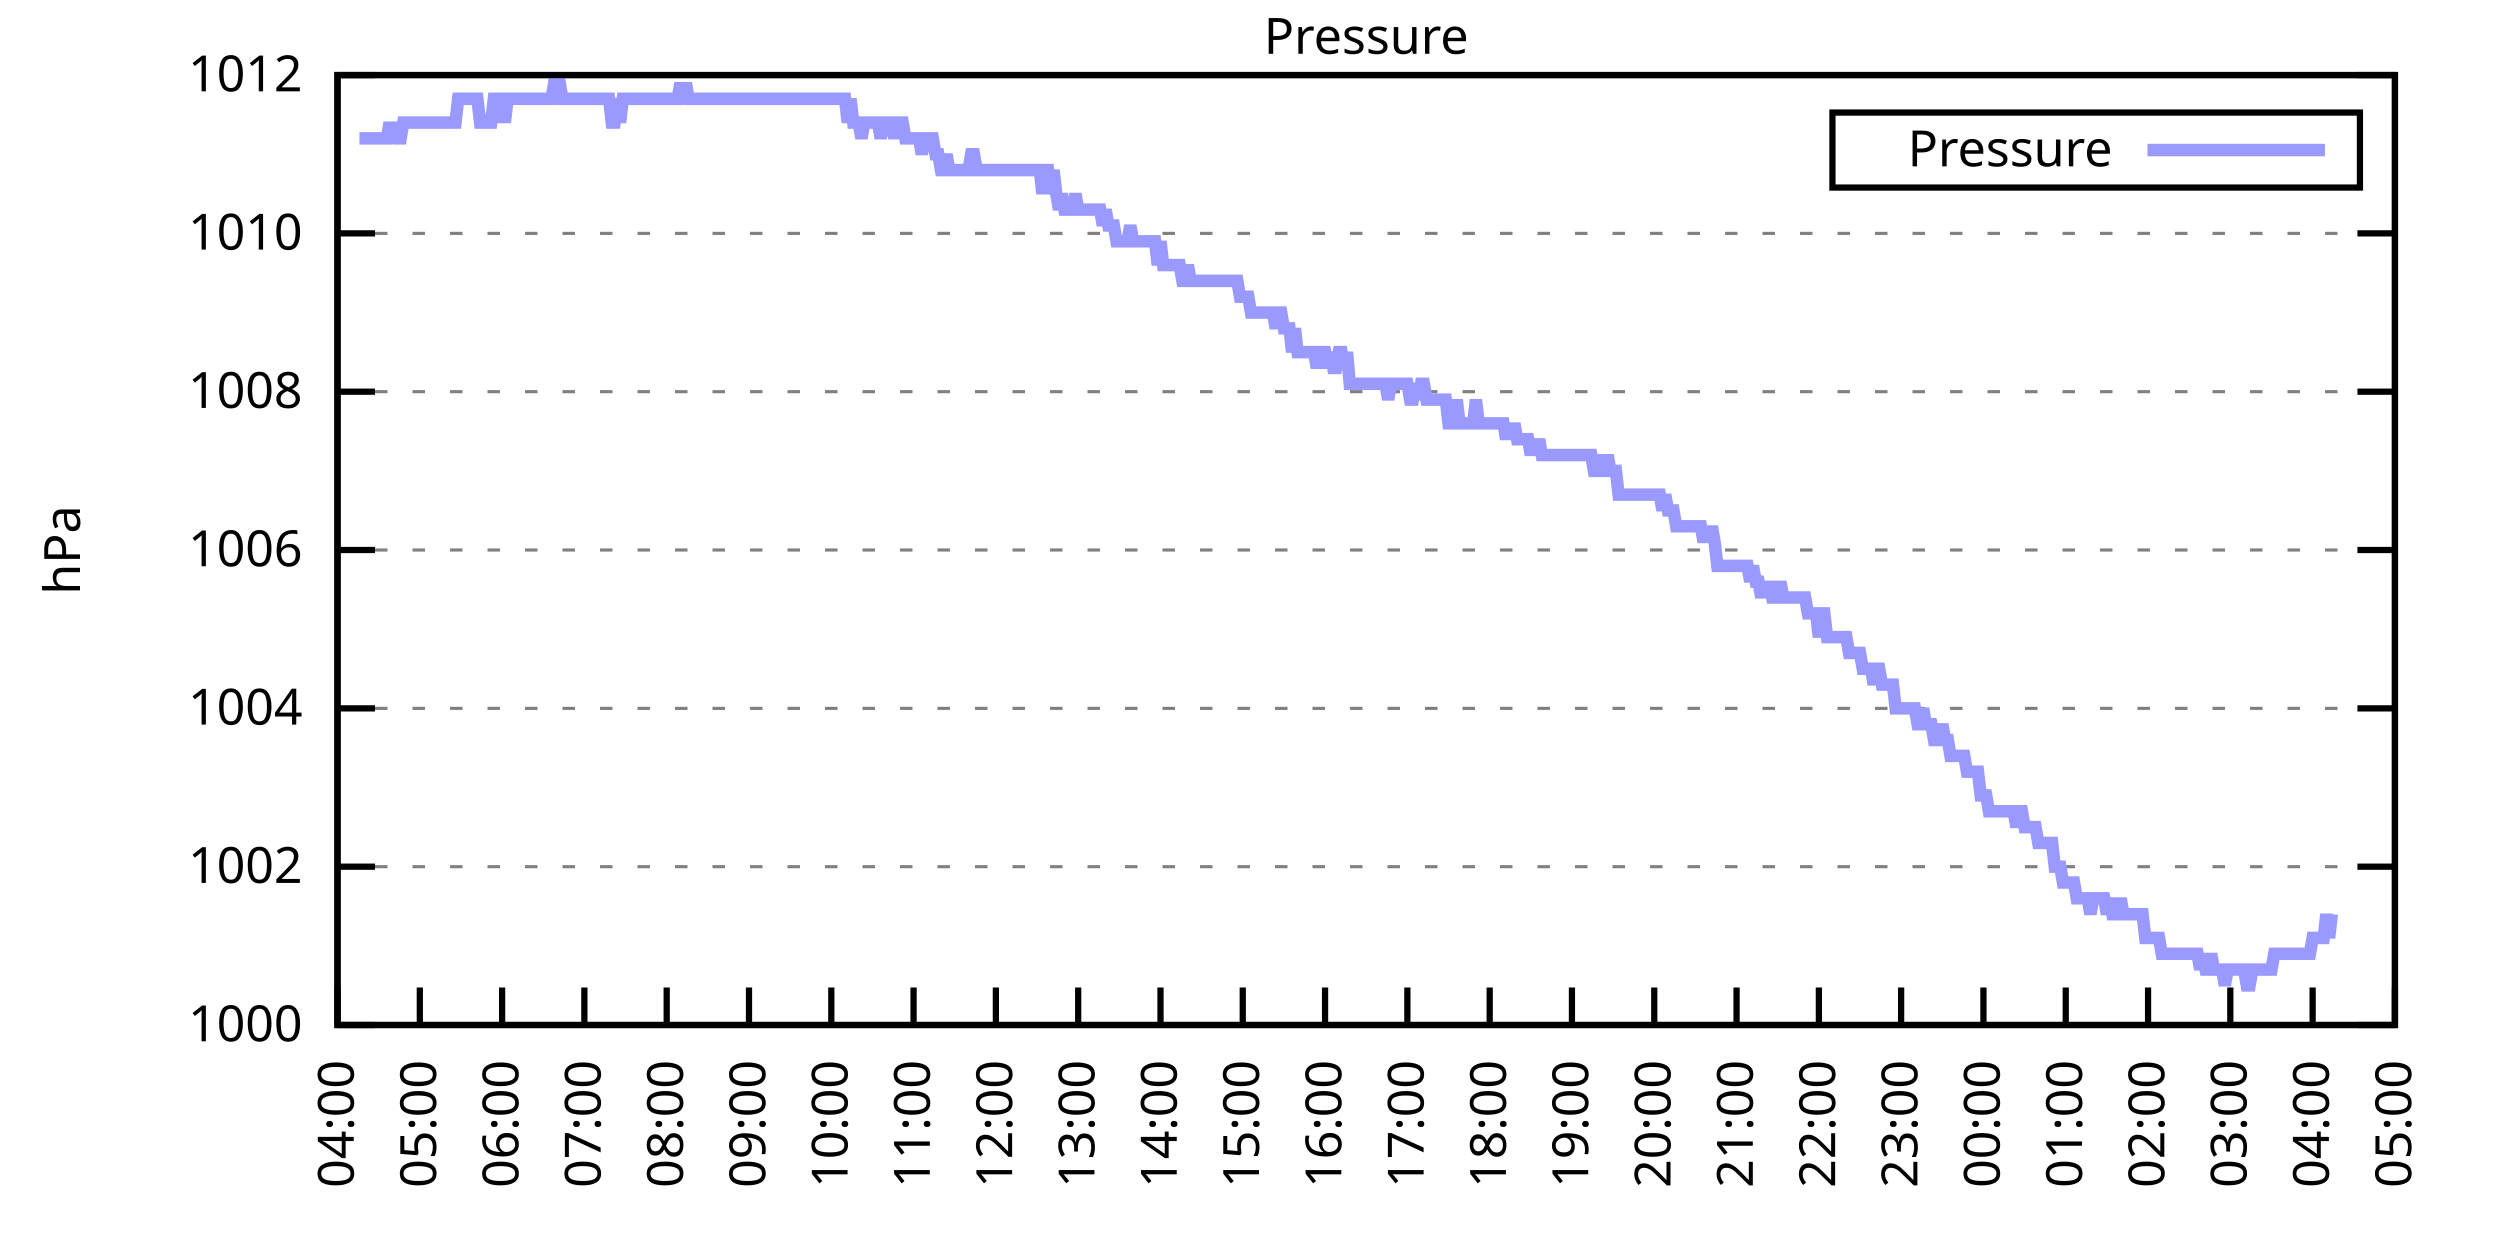
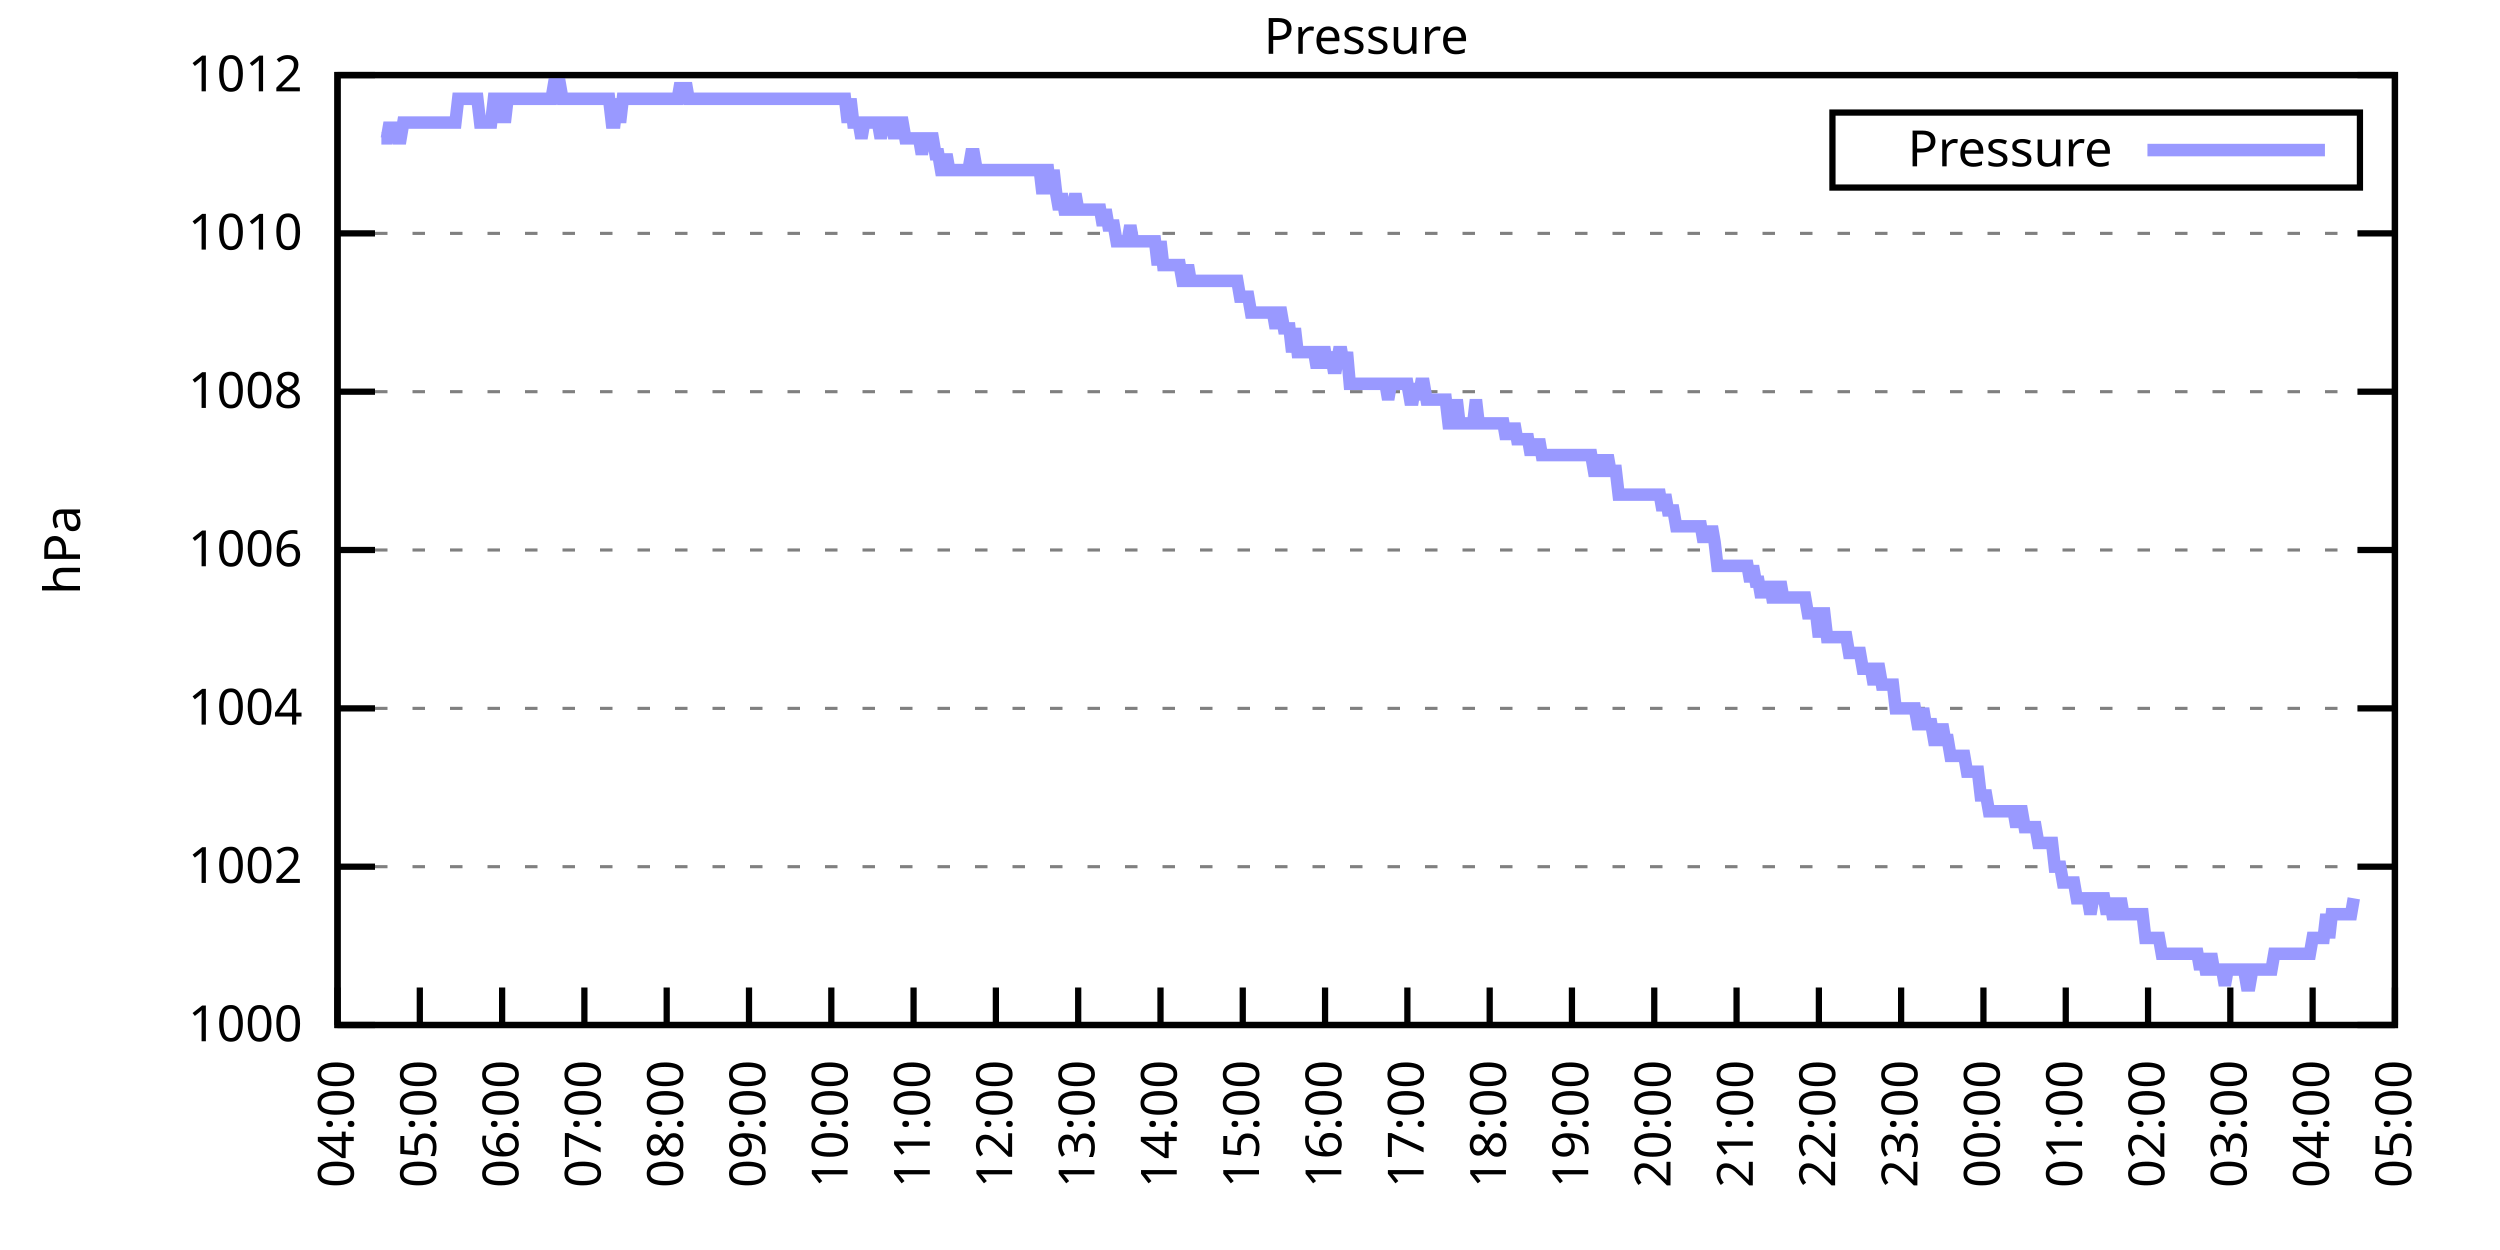
<svg xmlns="http://www.w3.org/2000/svg" xmlns:xlink="http://www.w3.org/1999/xlink" width="400" height="200" viewBox="0 0 400 200">
  <g id="gnuplot_canvas">
    <rect x="0" y="0" width="400" height="200" fill="none" />
    <defs>
      <circle id="gpDot" r="0.5" stroke-width="0.5" stroke="currentColor" />
      <path id="gpPt0" stroke-width="0.333" stroke="currentColor" d="M-1,0 h2 M0,-1 v2" />
      <path id="gpPt1" stroke-width="0.333" stroke="currentColor" d="M-1,-1 L1,1 M1,-1 L-1,1" />
      <path id="gpPt2" stroke-width="0.333" stroke="currentColor" d="M-1,0 L1,0 M0,-1 L0,1 M-1,-1 L1,1 M-1,1 L1,-1" />
      <rect id="gpPt3" stroke-width="0.333" stroke="currentColor" x="-1" y="-1" width="2" height="2" />
      <rect id="gpPt4" stroke-width="0.333" stroke="currentColor" fill="currentColor" x="-1" y="-1" width="2" height="2" />
      <circle id="gpPt5" stroke-width="0.333" stroke="currentColor" cx="0" cy="0" r="1" />
      <use xlink:href="#gpPt5" id="gpPt6" fill="currentColor" stroke="none" />
      <path id="gpPt7" stroke-width="0.333" stroke="currentColor" d="M0,-1.33 L-1.33,0.67 L1.33,0.67 z" />
      <use xlink:href="#gpPt7" id="gpPt8" fill="currentColor" stroke="none" />
      <use xlink:href="#gpPt7" id="gpPt9" stroke="currentColor" transform="rotate(180)" />
      <use xlink:href="#gpPt9" id="gpPt10" fill="currentColor" stroke="none" />
      <use xlink:href="#gpPt3" id="gpPt11" stroke="currentColor" transform="rotate(45)" />
      <use xlink:href="#gpPt11" id="gpPt12" fill="currentColor" stroke="none" />
      <path id="gpPt13" stroke-width="0.333" stroke="currentColor" d="M0,1.330 L1.265,0.411 L0.782,-1.067 L-0.782,-1.076 L-1.265,0.411 z" />
      <use xlink:href="#gpPt13" id="gpPt14" fill="currentColor" stroke="none" />
      <filter id="textbox" filterUnits="objectBoundingBox" x="0" y="0" height="1" width="1">
        <feFlood flood-color="white" flood-opacity="1" result="bgnd" />
        <feComposite in="SourceGraphic" in2="bgnd" operator="atop" />
      </filter>
      <filter id="greybox" filterUnits="objectBoundingBox" x="0" y="0" height="1" width="1">
        <feFlood flood-color="lightgrey" flood-opacity="1" result="grey" />
        <feComposite in="SourceGraphic" in2="grey" operator="atop" />
      </filter>
    </defs>
    <g fill="none" color="white" stroke="currentColor" stroke-width="1.00" stroke-linecap="butt" stroke-linejoin="miter">
</g>
    <g fill="none" color="black" stroke="currentColor" stroke-width="1.00" stroke-linecap="butt" stroke-linejoin="miter">
      <g stroke="none" shape-rendering="crispEdges">
        <polygon fill="rgb(255, 255, 255)" points="54.00,164.00 383.18,164.00 383.18,12.02 54.00,12.02 " />
      </g>
    </g>
    <g fill="none" color="black" stroke="currentColor" stroke-width="1.00" stroke-linecap="butt" stroke-linejoin="miter">
</g>
    <g fill="none" color="black" stroke="black" stroke-width="0.50" stroke-linecap="butt" stroke-linejoin="miter">
</g>
    <g fill="none" color="gray" stroke="currentColor" stroke-width="0.50" stroke-linecap="butt" stroke-linejoin="miter">
      <path stroke="gray" stroke-dasharray="2,4" class="gridline" d="M54.00,164.00 L383.19,164.00  " />
    </g>
    <g fill="none" color="gray" stroke="gray" stroke-width="1.00" stroke-linecap="butt" stroke-linejoin="miter">
</g>
    <g fill="none" color="black" stroke="currentColor" stroke-width="1.00" stroke-linecap="butt" stroke-linejoin="miter">
      <path stroke="black" d="M54.00,164.00 L60.00,164.00 M383.19,164.00 L377.19,164.00  " />
      <g transform="translate(48.40,166.60)" stroke="none" fill="black" font-family="Sans" font-size="8.00" text-anchor="end">
        <text>
          <tspan font-family="Sans"> 1000</tspan>
        </text>
      </g>
    </g>
    <g fill="none" color="black" stroke="currentColor" stroke-width="1.00" stroke-linecap="butt" stroke-linejoin="miter">
</g>
    <g fill="none" color="black" stroke="black" stroke-width="0.50" stroke-linecap="butt" stroke-linejoin="miter">
</g>
    <g fill="none" color="gray" stroke="currentColor" stroke-width="0.50" stroke-linecap="butt" stroke-linejoin="miter">
      <path stroke="gray" stroke-dasharray="2,4" class="gridline" d="M54.00,138.67 L383.19,138.67  " />
    </g>
    <g fill="none" color="gray" stroke="gray" stroke-width="1.00" stroke-linecap="butt" stroke-linejoin="miter">
</g>
    <g fill="none" color="black" stroke="currentColor" stroke-width="1.00" stroke-linecap="butt" stroke-linejoin="miter">
      <path stroke="black" d="M54.00,138.67 L60.00,138.67 M383.19,138.67 L377.19,138.67  " />
      <g transform="translate(48.40,141.27)" stroke="none" fill="black" font-family="Sans" font-size="8.00" text-anchor="end">
        <text>
          <tspan font-family="Sans"> 1002</tspan>
        </text>
      </g>
    </g>
    <g fill="none" color="black" stroke="currentColor" stroke-width="1.00" stroke-linecap="butt" stroke-linejoin="miter">
</g>
    <g fill="none" color="black" stroke="black" stroke-width="0.50" stroke-linecap="butt" stroke-linejoin="miter">
</g>
    <g fill="none" color="gray" stroke="currentColor" stroke-width="0.50" stroke-linecap="butt" stroke-linejoin="miter">
      <path stroke="gray" stroke-dasharray="2,4" class="gridline" d="M54.00,113.34 L383.19,113.34  " />
    </g>
    <g fill="none" color="gray" stroke="gray" stroke-width="1.00" stroke-linecap="butt" stroke-linejoin="miter">
</g>
    <g fill="none" color="black" stroke="currentColor" stroke-width="1.00" stroke-linecap="butt" stroke-linejoin="miter">
      <path stroke="black" d="M54.00,113.34 L60.00,113.34 M383.19,113.34 L377.19,113.34  " />
      <g transform="translate(48.40,115.94)" stroke="none" fill="black" font-family="Sans" font-size="8.00" text-anchor="end">
        <text>
          <tspan font-family="Sans"> 1004</tspan>
        </text>
      </g>
    </g>
    <g fill="none" color="black" stroke="currentColor" stroke-width="1.00" stroke-linecap="butt" stroke-linejoin="miter">
</g>
    <g fill="none" color="black" stroke="black" stroke-width="0.50" stroke-linecap="butt" stroke-linejoin="miter">
</g>
    <g fill="none" color="gray" stroke="currentColor" stroke-width="0.50" stroke-linecap="butt" stroke-linejoin="miter">
      <path stroke="gray" stroke-dasharray="2,4" class="gridline" d="M54.00,88.00 L383.19,88.00  " />
    </g>
    <g fill="none" color="gray" stroke="gray" stroke-width="1.00" stroke-linecap="butt" stroke-linejoin="miter">
</g>
    <g fill="none" color="black" stroke="currentColor" stroke-width="1.00" stroke-linecap="butt" stroke-linejoin="miter">
      <path stroke="black" d="M54.00,88.00 L60.00,88.00 M383.19,88.00 L377.19,88.00  " />
      <g transform="translate(48.40,90.60)" stroke="none" fill="black" font-family="Sans" font-size="8.00" text-anchor="end">
        <text>
          <tspan font-family="Sans"> 1006</tspan>
        </text>
      </g>
    </g>
    <g fill="none" color="black" stroke="currentColor" stroke-width="1.00" stroke-linecap="butt" stroke-linejoin="miter">
</g>
    <g fill="none" color="black" stroke="black" stroke-width="0.50" stroke-linecap="butt" stroke-linejoin="miter">
</g>
    <g fill="none" color="gray" stroke="currentColor" stroke-width="0.50" stroke-linecap="butt" stroke-linejoin="miter">
      <path stroke="gray" stroke-dasharray="2,4" class="gridline" d="M54.00,62.67 L383.19,62.67  " />
    </g>
    <g fill="none" color="gray" stroke="gray" stroke-width="1.00" stroke-linecap="butt" stroke-linejoin="miter">
</g>
    <g fill="none" color="black" stroke="currentColor" stroke-width="1.00" stroke-linecap="butt" stroke-linejoin="miter">
      <path stroke="black" d="M54.00,62.67 L60.00,62.67 M383.19,62.67 L377.19,62.67  " />
      <g transform="translate(48.40,65.27)" stroke="none" fill="black" font-family="Sans" font-size="8.00" text-anchor="end">
        <text>
          <tspan font-family="Sans"> 1008</tspan>
        </text>
      </g>
    </g>
    <g fill="none" color="black" stroke="currentColor" stroke-width="1.00" stroke-linecap="butt" stroke-linejoin="miter">
</g>
    <g fill="none" color="black" stroke="black" stroke-width="0.50" stroke-linecap="butt" stroke-linejoin="miter">
</g>
    <g fill="none" color="gray" stroke="currentColor" stroke-width="0.50" stroke-linecap="butt" stroke-linejoin="miter">
      <path stroke="gray" stroke-dasharray="2,4" class="gridline" d="M54.00,37.34 L383.19,37.34  " />
    </g>
    <g fill="none" color="gray" stroke="gray" stroke-width="1.00" stroke-linecap="butt" stroke-linejoin="miter">
</g>
    <g fill="none" color="black" stroke="currentColor" stroke-width="1.00" stroke-linecap="butt" stroke-linejoin="miter">
      <path stroke="black" d="M54.00,37.34 L60.00,37.34 M383.19,37.34 L377.19,37.34  " />
      <g transform="translate(48.40,39.94)" stroke="none" fill="black" font-family="Sans" font-size="8.00" text-anchor="end">
        <text>
          <tspan font-family="Sans"> 1010</tspan>
        </text>
      </g>
    </g>
    <g fill="none" color="black" stroke="currentColor" stroke-width="1.00" stroke-linecap="butt" stroke-linejoin="miter">
</g>
    <g fill="none" color="black" stroke="black" stroke-width="0.50" stroke-linecap="butt" stroke-linejoin="miter">
</g>
    <g fill="none" color="gray" stroke="currentColor" stroke-width="0.50" stroke-linecap="butt" stroke-linejoin="miter">
      <path stroke="gray" stroke-dasharray="2,4" class="gridline" d="M54.00,12.01 L383.19,12.01  " />
    </g>
    <g fill="none" color="gray" stroke="gray" stroke-width="1.00" stroke-linecap="butt" stroke-linejoin="miter">
</g>
    <g fill="none" color="black" stroke="currentColor" stroke-width="1.00" stroke-linecap="butt" stroke-linejoin="miter">
      <path stroke="black" d="M54.00,12.01 L60.00,12.01 M383.19,12.01 L377.19,12.01  " />
      <g transform="translate(48.40,14.61)" stroke="none" fill="black" font-family="Sans" font-size="8.00" text-anchor="end">
        <text>
          <tspan font-family="Sans"> 1012</tspan>
        </text>
      </g>
    </g>
    <g fill="none" color="black" stroke="currentColor" stroke-width="1.00" stroke-linecap="butt" stroke-linejoin="miter">
      <path stroke="black" d="M54.00,164.00 L54.00,158.00  " />
      <g transform="translate(56.60,169.60) rotate(270.00)" stroke="none" fill="black" font-family="Sans" font-size="8.00" text-anchor="end">
        <text>
          <tspan font-family="Sans">04:00</tspan>
        </text>
      </g>
    </g>
    <g fill="none" color="black" stroke="currentColor" stroke-width="1.00" stroke-linecap="butt" stroke-linejoin="miter">
      <path stroke="black" d="M67.17,164.00 L67.17,158.00  " />
      <g transform="translate(69.77,169.60) rotate(270.00)" stroke="none" fill="black" font-family="Sans" font-size="8.00" text-anchor="end">
        <text>
          <tspan font-family="Sans">05:00</tspan>
        </text>
      </g>
    </g>
    <g fill="none" color="black" stroke="currentColor" stroke-width="1.00" stroke-linecap="butt" stroke-linejoin="miter">
      <path stroke="black" d="M80.34,164.00 L80.34,158.00  " />
      <g transform="translate(82.94,169.60) rotate(270.00)" stroke="none" fill="black" font-family="Sans" font-size="8.00" text-anchor="end">
        <text>
          <tspan font-family="Sans">06:00</tspan>
        </text>
      </g>
    </g>
    <g fill="none" color="black" stroke="currentColor" stroke-width="1.00" stroke-linecap="butt" stroke-linejoin="miter">
      <path stroke="black" d="M93.50,164.00 L93.50,158.00  " />
      <g transform="translate(96.10,169.60) rotate(270.00)" stroke="none" fill="black" font-family="Sans" font-size="8.00" text-anchor="end">
        <text>
          <tspan font-family="Sans">07:00</tspan>
        </text>
      </g>
    </g>
    <g fill="none" color="black" stroke="currentColor" stroke-width="1.00" stroke-linecap="butt" stroke-linejoin="miter">
      <path stroke="black" d="M106.67,164.00 L106.67,158.00  " />
      <g transform="translate(109.27,169.60) rotate(270.00)" stroke="none" fill="black" font-family="Sans" font-size="8.00" text-anchor="end">
        <text>
          <tspan font-family="Sans">08:00</tspan>
        </text>
      </g>
    </g>
    <g fill="none" color="black" stroke="currentColor" stroke-width="1.00" stroke-linecap="butt" stroke-linejoin="miter">
      <path stroke="black" d="M119.84,164.00 L119.84,158.00  " />
      <g transform="translate(122.44,169.60) rotate(270.00)" stroke="none" fill="black" font-family="Sans" font-size="8.00" text-anchor="end">
        <text>
          <tspan font-family="Sans">09:00</tspan>
        </text>
      </g>
    </g>
    <g fill="none" color="black" stroke="currentColor" stroke-width="1.00" stroke-linecap="butt" stroke-linejoin="miter">
      <path stroke="black" d="M133.01,164.00 L133.01,158.00  " />
      <g transform="translate(135.61,169.60) rotate(270.00)" stroke="none" fill="black" font-family="Sans" font-size="8.00" text-anchor="end">
        <text>
          <tspan font-family="Sans">10:00</tspan>
        </text>
      </g>
    </g>
    <g fill="none" color="black" stroke="currentColor" stroke-width="1.00" stroke-linecap="butt" stroke-linejoin="miter">
      <path stroke="black" d="M146.17,164.00 L146.17,158.00  " />
      <g transform="translate(148.77,169.60) rotate(270.00)" stroke="none" fill="black" font-family="Sans" font-size="8.00" text-anchor="end">
        <text>
          <tspan font-family="Sans">11:00</tspan>
        </text>
      </g>
    </g>
    <g fill="none" color="black" stroke="currentColor" stroke-width="1.00" stroke-linecap="butt" stroke-linejoin="miter">
      <path stroke="black" d="M159.34,164.00 L159.34,158.00  " />
      <g transform="translate(161.94,169.60) rotate(270.00)" stroke="none" fill="black" font-family="Sans" font-size="8.00" text-anchor="end">
        <text>
          <tspan font-family="Sans">12:00</tspan>
        </text>
      </g>
    </g>
    <g fill="none" color="black" stroke="currentColor" stroke-width="1.00" stroke-linecap="butt" stroke-linejoin="miter">
      <path stroke="black" d="M172.51,164.00 L172.51,158.00  " />
      <g transform="translate(175.11,169.60) rotate(270.00)" stroke="none" fill="black" font-family="Sans" font-size="8.00" text-anchor="end">
        <text>
          <tspan font-family="Sans">13:00</tspan>
        </text>
      </g>
    </g>
    <g fill="none" color="black" stroke="currentColor" stroke-width="1.00" stroke-linecap="butt" stroke-linejoin="miter">
      <path stroke="black" d="M185.68,164.00 L185.68,158.00  " />
      <g transform="translate(188.28,169.60) rotate(270.00)" stroke="none" fill="black" font-family="Sans" font-size="8.00" text-anchor="end">
        <text>
          <tspan font-family="Sans">14:00</tspan>
        </text>
      </g>
    </g>
    <g fill="none" color="black" stroke="currentColor" stroke-width="1.00" stroke-linecap="butt" stroke-linejoin="miter">
      <path stroke="black" d="M198.84,164.00 L198.84,158.00  " />
      <g transform="translate(201.44,169.60) rotate(270.00)" stroke="none" fill="black" font-family="Sans" font-size="8.00" text-anchor="end">
        <text>
          <tspan font-family="Sans">15:00</tspan>
        </text>
      </g>
    </g>
    <g fill="none" color="black" stroke="currentColor" stroke-width="1.00" stroke-linecap="butt" stroke-linejoin="miter">
      <path stroke="black" d="M212.01,164.00 L212.01,158.00  " />
      <g transform="translate(214.61,169.60) rotate(270.00)" stroke="none" fill="black" font-family="Sans" font-size="8.00" text-anchor="end">
        <text>
          <tspan font-family="Sans">16:00</tspan>
        </text>
      </g>
    </g>
    <g fill="none" color="black" stroke="currentColor" stroke-width="1.00" stroke-linecap="butt" stroke-linejoin="miter">
      <path stroke="black" d="M225.18,164.00 L225.18,158.00  " />
      <g transform="translate(227.78,169.60) rotate(270.00)" stroke="none" fill="black" font-family="Sans" font-size="8.00" text-anchor="end">
        <text>
          <tspan font-family="Sans">17:00</tspan>
        </text>
      </g>
    </g>
    <g fill="none" color="black" stroke="currentColor" stroke-width="1.00" stroke-linecap="butt" stroke-linejoin="miter">
      <path stroke="black" d="M238.35,164.00 L238.35,158.00  " />
      <g transform="translate(240.95,169.60) rotate(270.00)" stroke="none" fill="black" font-family="Sans" font-size="8.00" text-anchor="end">
        <text>
          <tspan font-family="Sans">18:00</tspan>
        </text>
      </g>
    </g>
    <g fill="none" color="black" stroke="currentColor" stroke-width="1.00" stroke-linecap="butt" stroke-linejoin="miter">
      <path stroke="black" d="M251.51,164.00 L251.51,158.00  " />
      <g transform="translate(254.11,169.60) rotate(270.00)" stroke="none" fill="black" font-family="Sans" font-size="8.00" text-anchor="end">
        <text>
          <tspan font-family="Sans">19:00</tspan>
        </text>
      </g>
    </g>
    <g fill="none" color="black" stroke="currentColor" stroke-width="1.00" stroke-linecap="butt" stroke-linejoin="miter">
      <path stroke="black" d="M264.68,164.00 L264.68,158.00  " />
      <g transform="translate(267.28,169.60) rotate(270.00)" stroke="none" fill="black" font-family="Sans" font-size="8.00" text-anchor="end">
        <text>
          <tspan font-family="Sans">20:00</tspan>
        </text>
      </g>
    </g>
    <g fill="none" color="black" stroke="currentColor" stroke-width="1.00" stroke-linecap="butt" stroke-linejoin="miter">
      <path stroke="black" d="M277.85,164.00 L277.85,158.00  " />
      <g transform="translate(280.45,169.60) rotate(270.00)" stroke="none" fill="black" font-family="Sans" font-size="8.00" text-anchor="end">
        <text>
          <tspan font-family="Sans">21:00</tspan>
        </text>
      </g>
    </g>
    <g fill="none" color="black" stroke="currentColor" stroke-width="1.00" stroke-linecap="butt" stroke-linejoin="miter">
      <path stroke="black" d="M291.02,164.00 L291.02,158.00  " />
      <g transform="translate(293.62,169.60) rotate(270.00)" stroke="none" fill="black" font-family="Sans" font-size="8.00" text-anchor="end">
        <text>
          <tspan font-family="Sans">22:00</tspan>
        </text>
      </g>
    </g>
    <g fill="none" color="black" stroke="currentColor" stroke-width="1.00" stroke-linecap="butt" stroke-linejoin="miter">
      <path stroke="black" d="M304.18,164.00 L304.18,158.00  " />
      <g transform="translate(306.78,169.60) rotate(270.00)" stroke="none" fill="black" font-family="Sans" font-size="8.00" text-anchor="end">
        <text>
          <tspan font-family="Sans">23:00</tspan>
        </text>
      </g>
    </g>
    <g fill="none" color="black" stroke="currentColor" stroke-width="1.00" stroke-linecap="butt" stroke-linejoin="miter">
      <path stroke="black" d="M317.35,164.00 L317.35,158.00  " />
      <g transform="translate(319.95,169.60) rotate(270.00)" stroke="none" fill="black" font-family="Sans" font-size="8.00" text-anchor="end">
        <text>
          <tspan font-family="Sans">00:00</tspan>
        </text>
      </g>
    </g>
    <g fill="none" color="black" stroke="currentColor" stroke-width="1.00" stroke-linecap="butt" stroke-linejoin="miter">
      <path stroke="black" d="M330.52,164.00 L330.52,158.00  " />
      <g transform="translate(333.12,169.60) rotate(270.00)" stroke="none" fill="black" font-family="Sans" font-size="8.00" text-anchor="end">
        <text>
          <tspan font-family="Sans">01:00</tspan>
        </text>
      </g>
    </g>
    <g fill="none" color="black" stroke="currentColor" stroke-width="1.00" stroke-linecap="butt" stroke-linejoin="miter">
      <path stroke="black" d="M343.69,164.00 L343.69,158.00  " />
      <g transform="translate(346.29,169.60) rotate(270.00)" stroke="none" fill="black" font-family="Sans" font-size="8.00" text-anchor="end">
        <text>
          <tspan font-family="Sans">02:00</tspan>
        </text>
      </g>
    </g>
    <g fill="none" color="black" stroke="currentColor" stroke-width="1.00" stroke-linecap="butt" stroke-linejoin="miter">
      <path stroke="black" d="M356.85,164.00 L356.85,158.00  " />
      <g transform="translate(359.45,169.60) rotate(270.00)" stroke="none" fill="black" font-family="Sans" font-size="8.00" text-anchor="end">
        <text>
          <tspan font-family="Sans">03:00</tspan>
        </text>
      </g>
    </g>
    <g fill="none" color="black" stroke="currentColor" stroke-width="1.00" stroke-linecap="butt" stroke-linejoin="miter">
      <path stroke="black" d="M370.02,164.00 L370.02,158.00  " />
      <g transform="translate(372.62,169.60) rotate(270.00)" stroke="none" fill="black" font-family="Sans" font-size="8.00" text-anchor="end">
        <text>
          <tspan font-family="Sans">04:00</tspan>
        </text>
      </g>
    </g>
    <g fill="none" color="black" stroke="currentColor" stroke-width="1.00" stroke-linecap="butt" stroke-linejoin="miter">
      <path stroke="black" d="M383.19,164.00 L383.19,158.00  " />
      <g transform="translate(385.79,169.60) rotate(270.00)" stroke="none" fill="black" font-family="Sans" font-size="8.00" text-anchor="end">
        <text>
          <tspan font-family="Sans">05:00</tspan>
        </text>
      </g>
    </g>
    <g fill="none" color="black" stroke="currentColor" stroke-width="1.00" stroke-linecap="butt" stroke-linejoin="miter">
</g>
    <g fill="none" color="black" stroke="currentColor" stroke-width="1.00" stroke-linecap="butt" stroke-linejoin="miter">
      <path stroke="black" d="M54.00,12.01 L54.00,164.00 L383.19,164.00 L383.19,12.01 L54.00,12.01 Z  " />
    </g>
    <g fill="none" color="black" stroke="currentColor" stroke-width="1.00" stroke-linecap="butt" stroke-linejoin="miter">
</g>
    <g fill="none" color="black" stroke="currentColor" stroke-width="1.00" stroke-linecap="butt" stroke-linejoin="miter">
      <path stroke="black" d="M293.19,30.01 L293.19,18.01 L377.59,18.01 L377.59,30.01 L293.19,30.01 Z  " />
    </g>
    <g id="Pressure_plot_1">
      <g fill="none" color="white" stroke="black" stroke-width="2.00" stroke-linecap="butt" stroke-linejoin="miter">
</g>
      <g fill="none" color="black" stroke="currentColor" stroke-width="2.00" stroke-linecap="butt" stroke-linejoin="miter">
        <g transform="translate(337.99,26.61)" stroke="none" fill="black" font-family="Sans" font-size="8.00" text-anchor="end">
          <text>
            <tspan font-family="Sans">Pressure</tspan>
          </text>
        </g>
      </g>
      <g fill="none" color="black" stroke="currentColor" stroke-width="2.00" stroke-linecap="butt" stroke-linejoin="miter">
-         <path stroke="rgb(153, 153, 255)" d="M343.59,24.01 L371.99,24.01 M57.51,22.14 L57.95,22.14 L58.39,22.14 L58.83,22.14 L59.27,22.14 L59.71,22.14   L60.14,22.14 L60.58,22.14 L61.02,22.14 L61.46,22.14 L61.90,22.14 L62.34,19.61 L62.78,22.14 L63.22,19.61   L63.66,22.14 L64.10,22.14 L64.53,19.61 L64.97,19.61 L65.41,19.61 L65.85,19.61 L66.29,19.61 L66.73,19.61   L67.17,19.61 L67.61,19.61 L68.05,19.61 L68.48,19.61 L68.92,19.61 L69.36,19.61 L69.80,19.61 L70.24,19.61   L70.68,19.61 L71.12,19.61 L71.56,19.61 L72.00,19.61 L72.43,19.61 L72.87,19.61 L73.31,15.81 L73.75,15.81   L74.19,15.81 L74.63,15.81 L75.07,15.81 L75.51,15.81 L75.95,15.81 L76.38,15.81 L76.82,19.61 L77.26,19.61   L77.70,19.61 L78.14,19.61 L78.58,19.61 L79.02,15.81 L79.46,15.81 L79.90,19.61 L80.34,15.81 L80.77,19.61   L81.21,15.81 L81.65,15.81 L82.09,15.81 L82.53,15.81 L82.97,15.81 L83.41,15.81 L83.85,15.81 L84.29,15.81   L84.72,15.81 L85.16,15.81 L85.60,15.81 L86.04,15.81 L86.48,15.81 L86.92,15.81 L87.36,15.81 L87.80,15.81   L88.24,15.81 L88.67,13.28 L89.11,13.28 L89.55,13.28 L89.99,15.81 L90.43,15.81 L90.87,15.81 L91.31,15.81   L91.75,15.81 L92.19,15.81 L92.62,15.81 L93.06,15.81 L93.50,15.81 L93.94,15.81 L94.38,15.81 L94.82,15.81   L95.26,15.81 L95.70,15.81 L96.14,15.81 L96.58,15.81 L97.01,15.81 L97.45,15.81 L97.89,19.61 L98.33,19.61   L98.77,15.81 L99.21,19.61 L99.65,15.81 L100.09,15.81 L100.53,15.81 L100.96,15.81 L101.40,15.81 L101.84,15.81   L102.28,15.81 L102.72,15.81 L103.16,15.81 L103.60,15.81 L104.04,15.81 L104.48,15.81 L104.91,15.81 L105.35,15.81   L105.79,15.81 L106.23,15.81 L106.67,15.81 L107.11,15.81 L107.55,15.81 L107.99,15.81 L108.43,15.81 L108.87,13.28   L109.30,15.81 L109.74,13.28 L110.18,15.81 L110.62,15.81 L111.06,15.81 L111.50,15.81 L111.94,15.81 L112.38,15.81   L112.82,15.81 L113.25,15.81 L113.69,15.81 L114.13,15.81 L114.57,15.81 L115.01,15.81 L115.45,15.81 L115.89,15.81   L116.33,15.81 L116.77,15.81 L117.20,15.81 L117.64,15.81 L118.08,15.81 L118.52,15.81 L118.96,15.81 L119.40,15.81   L119.84,15.81 L120.28,15.81 L120.72,15.81 L121.15,15.81 L121.59,15.81 L122.03,15.81 L122.47,15.81 L122.91,15.81   L123.35,15.81 L123.79,15.81 L124.23,15.81 L124.67,15.81 L125.11,15.81 L125.54,15.81 L125.98,15.81 L126.42,15.81   L126.86,15.81 L127.30,15.81 L127.74,15.81 L128.18,15.81 L128.62,15.81 L129.06,15.81 L129.49,15.81 L129.93,15.81   L130.37,15.81 L130.81,15.81 L131.25,15.81 L131.69,15.81 L132.13,15.81 L132.57,15.81 L133.01,15.81 L133.44,15.81   L133.88,15.81 L134.32,15.81 L134.76,15.81 L135.20,15.81 L135.64,19.61 L136.08,15.81 L136.52,19.61 L136.96,19.61   L137.39,19.61 L137.83,22.14 L138.27,19.61 L138.71,19.61 L139.15,19.61 L139.59,19.61 L140.03,19.61 L140.47,19.61   L140.91,22.14 L141.35,19.61 L141.78,19.61 L142.22,19.61 L142.66,19.61 L143.10,22.14 L143.54,19.61 L143.98,19.61   L144.42,19.61 L144.86,22.14 L145.30,22.14 L145.73,22.14 L146.17,22.14 L146.61,22.14 L147.05,22.14 L147.49,24.68   L147.93,22.14 L148.37,22.14 L148.81,22.14 L149.25,22.14 L149.68,24.68 L150.12,24.68 L150.56,27.21 L151.00,27.21   L151.44,24.68 L151.88,27.21 L152.32,27.21 L152.76,27.21 L153.20,27.21 L153.63,27.21 L154.07,27.21 L154.51,27.21   L154.95,27.21 L155.39,24.68 L155.83,24.68 L156.27,27.21 L156.71,27.21 L157.15,27.21 L157.59,27.21 L158.02,27.21   L158.46,27.21 L158.90,27.21 L159.34,27.21 L159.78,27.21 L160.22,27.21 L160.66,27.21 L161.10,27.21 L161.54,27.21   L161.97,27.21 L162.41,27.21 L162.85,27.21 L163.29,27.21 L163.73,27.21 L164.17,27.21 L164.61,27.21 L165.05,27.21   L165.49,27.21 L165.92,27.21 L166.36,27.21 L166.80,31.01 L167.24,27.21 L167.68,27.21 L168.12,31.01 L168.56,27.21   L169.00,31.01 L169.44,33.54 L169.87,31.01 L170.31,33.54 L170.75,33.54 L171.19,33.54 L171.63,33.54 L172.07,31.01   L172.51,33.54 L172.95,33.54 L173.39,33.54 L173.83,33.54 L174.26,33.54 L174.70,33.54 L175.14,33.54 L175.58,33.54   L176.02,33.54 L176.46,36.08 L176.90,33.54 L177.34,36.08 L177.78,36.08 L178.21,36.08 L178.65,38.61 L179.09,38.61   L179.53,38.61 L179.97,38.61 L180.41,38.61 L180.85,36.08 L181.29,38.61 L181.73,38.61 L182.16,38.61 L182.60,38.61   L183.04,38.61 L183.48,38.61 L183.92,38.61 L184.36,38.61 L184.80,38.61 L185.24,42.41 L185.68,38.61 L186.11,42.41   L186.55,42.41 L186.99,42.41 L187.43,42.41 L187.87,42.41 L188.31,42.41 L188.75,42.41 L189.19,44.94 L189.63,44.94   L190.07,42.41 L190.50,44.94 L190.94,44.94 L191.38,44.94 L191.82,44.94 L192.26,44.94 L192.70,44.94 L193.14,44.94   L193.58,44.94 L194.02,44.94 L194.45,44.94 L194.89,44.94 L195.33,44.94 L195.77,44.94 L196.21,44.94 L196.65,44.94   L197.09,44.94 L197.53,44.94 L197.97,44.94 L198.40,47.47 L198.84,47.47 L199.28,47.47 L199.72,47.47 L200.16,50.01   L200.60,50.01 L201.04,50.01 L201.48,50.01 L201.92,50.01 L202.35,50.01 L202.79,50.01 L203.23,50.01 L203.67,50.01   L204.11,52.54 L204.55,50.01 L204.99,50.01 L205.43,52.54 L205.87,52.54 L206.31,52.54 L206.74,56.34 L207.18,52.54   L207.62,56.34 L208.06,56.34 L208.50,56.34 L208.94,56.34 L209.38,56.34 L209.82,56.34 L210.26,56.34 L210.69,58.87   L211.13,56.34 L211.57,56.34 L212.01,56.34 L212.45,58.87 L212.89,56.34 L213.33,58.87 L213.77,58.87 L214.21,56.34   L214.64,56.34 L215.08,58.87 L215.52,56.34 L215.96,61.41 L216.40,61.41 L216.84,61.41 L217.28,61.41 L217.72,61.41   L218.16,61.41 L218.60,61.41 L219.03,61.41 L219.47,61.41 L219.91,61.41 L220.35,61.41 L220.79,61.41 L221.23,61.41   L221.67,61.41 L222.11,63.94 L222.55,61.41 L222.98,61.41 L223.42,61.41 L223.86,61.41 L224.30,61.41 L224.74,61.41   L225.18,61.41 L225.62,63.94 L226.06,63.94 L226.50,61.41 L226.93,63.94 L227.37,61.41 L227.81,61.41 L228.25,63.94   L228.69,63.94 L229.13,63.94 L229.57,63.94 L230.01,63.94 L230.45,63.94 L230.88,63.94 L231.32,63.94 L231.76,67.74   L232.20,67.74 L232.64,67.74 L233.08,63.94 L233.52,67.74 L233.96,67.74 L234.40,67.74 L234.84,67.74 L235.27,67.74   L235.71,67.74 L236.15,63.94 L236.59,67.74 L237.03,67.74 L237.47,67.74 L237.91,67.74 L238.35,67.74 L238.79,67.74   L239.22,67.74 L239.66,67.74 L240.10,67.74 L240.54,67.74 L240.98,70.27 L241.42,67.74 L241.86,70.27 L242.30,67.74   L242.74,70.27 L243.17,70.27 L243.61,70.27 L244.05,70.27 L244.49,70.27 L244.93,72.81 L245.37,70.27 L245.81,72.81   L246.25,70.27 L246.69,72.81 L247.12,72.81 L247.56,72.81 L248.00,72.81 L248.44,72.81 L248.88,72.81 L249.32,72.81   L249.76,72.81 L250.20,72.81 L250.64,72.81 L251.08,72.81 L251.51,72.81 L251.95,72.81 L252.39,72.81 L252.83,72.81   L253.27,72.81 L253.71,72.81 L254.15,72.81 L254.59,72.81 L255.03,75.34 L255.46,75.34 L255.90,72.81 L256.34,75.34   L256.78,75.34 L257.22,72.81 L257.66,75.34 L258.10,75.34 L258.54,75.34 L258.98,79.14 L259.41,79.14 L259.85,79.14   L260.29,79.14 L260.73,79.14 L261.17,79.14 L261.61,79.14 L262.05,79.14 L262.49,79.14 L262.93,79.14 L263.36,79.14   L263.80,79.14 L264.24,79.14 L264.68,79.14 L265.12,79.14 L265.56,79.14 L266.00,81.67 L266.44,79.14 L266.88,81.67   L267.32,81.67 L267.75,81.67 L268.19,84.21 L268.63,84.21 L269.07,84.21 L269.51,84.21 L269.95,84.21 L270.39,84.21   L270.83,84.21 L271.27,84.21 L271.70,84.21 L272.14,84.21 L272.58,86.74 L273.02,84.21 L273.46,86.74 L273.90,84.21   L274.34,86.74 L274.78,90.54 L275.22,90.54 L275.65,90.54 L276.09,90.54 L276.53,90.54 L276.97,90.54 L277.41,90.54   L277.85,90.54 L278.29,90.54 L278.73,90.54 L279.17,90.54 L279.60,90.54 L280.04,93.07 L280.48,90.54 L280.92,93.07   L281.36,93.07 L281.80,95.60 L282.24,93.07 L282.68,95.60 L283.12,93.07 L283.56,95.60 L283.99,95.60 L284.43,95.60   L284.87,93.07 L285.31,95.60 L285.75,95.60 L286.19,95.60 L286.63,95.60 L287.07,95.60 L287.51,95.60 L287.94,95.60   L288.38,95.60 L288.82,95.60 L289.26,98.14 L289.70,98.14 L290.14,98.14 L290.58,98.14 L291.02,101.94 L291.46,98.14   L291.89,98.14 L292.33,101.94 L292.77,101.94 L293.21,101.94 L293.65,101.94 L294.09,101.94 L294.53,101.94 L294.97,101.94   L295.41,101.94 L295.84,104.47 L296.28,104.47 L296.72,104.47 L297.16,104.47 L297.60,104.47 L298.04,107.00 L298.48,107.00   L298.92,107.00 L299.36,107.00 L299.80,109.54 L300.23,107.00 L300.67,107.00 L301.11,109.54 L301.55,109.54 L301.99,109.54   L302.43,109.54 L302.87,109.54 L303.31,113.34 L303.75,113.34 L304.18,113.34 L304.62,113.34 L305.06,113.34 L305.50,113.34   L305.94,113.34 L306.38,113.34 L306.82,115.87 L307.26,115.87 L307.70,113.34 L308.13,115.87 L308.57,115.87 L309.01,115.87   L309.45,118.40 L309.89,118.40 L310.33,118.40 L310.77,115.87 L311.21,118.40 L311.65,118.40 L312.08,120.94 L312.52,120.94   L312.96,120.94 L313.40,120.94 L313.84,120.94 L314.28,120.94 L314.72,123.47 L315.16,123.47 L315.60,123.47 L316.04,123.47   L316.47,123.47 L316.91,127.27 L317.35,127.27 L317.79,127.27 L318.23,129.80 L318.67,129.80 L319.11,129.80 L319.55,129.80   L319.99,129.80 L320.42,129.80 L320.86,129.80 L321.30,129.80 L321.74,129.80 L322.18,129.80 L322.62,132.34 L323.06,129.80   L323.50,129.80 L323.94,132.34 L324.37,132.34 L324.81,132.34 L325.25,132.34 L325.69,132.34 L326.13,134.87 L326.57,134.87   L327.01,134.87 L327.45,134.87 L327.89,134.87 L328.33,134.87 L328.76,138.67 L329.20,138.67 L329.64,138.67 L330.08,141.20   L330.52,141.20 L330.96,141.20 L331.40,141.20 L331.84,141.20 L332.28,143.73 L332.71,143.73 L333.15,143.73 L333.59,143.73   L334.03,143.73 L334.47,146.27 L334.91,143.73 L335.35,143.73 L335.79,143.73 L336.23,143.73 L336.66,143.73 L337.10,146.27   L337.54,143.73 L337.98,146.27 L338.42,146.27 L338.86,146.27 L339.30,143.73 L339.74,146.27 L340.18,146.27 L340.61,146.27   L341.05,146.27 L341.49,146.27 L341.93,146.27 L342.37,146.27 L342.81,146.27 L343.25,150.07 L343.69,150.07 L344.13,150.07   L344.57,150.07 L345.00,150.07 L345.44,150.07 L345.88,152.60 L346.32,152.60 L346.76,152.60 L347.20,152.60 L347.64,152.60   L348.08,152.60 L348.52,152.60 L348.95,152.60 L349.39,152.60 L349.83,152.60 L350.27,152.60 L350.71,152.60 L351.15,152.60   L351.59,152.60 L352.03,155.13 L352.47,152.60 L352.90,155.13 L353.34,155.13 L353.78,152.60 L354.22,155.13 L354.66,155.13   L355.10,155.13 L355.54,155.13 L355.98,157.67 L356.42,155.13 L356.85,155.13 L357.29,155.13 L357.73,155.13 L358.17,155.13   L358.61,155.13 L359.05,155.13 L359.49,157.67 L359.93,157.67 L360.37,155.13 L360.81,155.13 L361.24,155.13 L361.68,155.13   L362.12,155.13 L362.56,155.13 L363.00,155.13 L363.44,155.13 L363.88,152.60 L364.32,152.60 L364.76,152.60 L365.19,152.60   L365.63,152.60 L366.07,152.60 L366.51,152.60 L366.95,152.60 L367.39,152.60 L367.83,152.60 L368.27,152.60 L368.71,152.60   L369.14,152.60 L369.58,152.60 L370.02,150.07 L370.46,150.07 L370.90,150.07 L371.34,150.07 L371.78,150.07 L372.22,146.27   L372.66,150.07 L373.09,146.27  " />
+         <path stroke="rgb(153, 153, 255)" d="M343.59,24.01 L371.99,24.01 M61.02,22.14 L61.46,22.14 L61.90,22.14 L62.34,19.61 L62.78,22.14 L63.22,19.61   L63.66,22.14 L64.10,22.14 L64.53,19.61 L64.97,19.61 L65.41,19.61 L65.85,19.61 L66.29,19.61 L66.73,19.61   L67.17,19.61 L67.61,19.61 L68.05,19.61 L68.48,19.61 L68.92,19.61 L69.36,19.61 L69.80,19.61 L70.24,19.61   L70.68,19.61 L71.12,19.61 L71.56,19.61 L72.00,19.61 L72.43,19.61 L72.87,19.61 L73.31,15.81 L73.75,15.81   L74.19,15.81 L74.63,15.81 L75.07,15.81 L75.51,15.81 L75.95,15.81 L76.38,15.81 L76.82,19.61 L77.26,19.61   L77.70,19.61 L78.14,19.61 L78.58,19.61 L79.02,15.81 L79.46,15.81 L79.90,19.61 L80.34,15.81 L80.77,19.61   L81.21,15.81 L81.65,15.81 L82.09,15.81 L82.53,15.81 L82.97,15.81 L83.41,15.81 L83.85,15.81 L84.29,15.81   L84.72,15.81 L85.16,15.81 L85.60,15.81 L86.04,15.81 L86.48,15.81 L86.92,15.81 L87.36,15.81 L87.80,15.81   L88.24,15.81 L88.67,13.28 L89.11,13.28 L89.55,13.28 L89.99,15.81 L90.43,15.81 L90.87,15.81 L91.31,15.81   L91.75,15.81 L92.19,15.81 L92.62,15.81 L93.06,15.81 L93.50,15.81 L93.94,15.81 L94.38,15.81 L94.82,15.81   L95.26,15.81 L95.70,15.81 L96.14,15.81 L96.58,15.81 L97.01,15.81 L97.45,15.81 L97.89,19.61 L98.33,19.61   L98.77,15.81 L99.21,19.61 L99.65,15.81 L100.09,15.81 L100.53,15.81 L100.96,15.81 L101.40,15.81 L101.84,15.81   L102.28,15.81 L102.72,15.81 L103.16,15.81 L103.60,15.81 L104.04,15.81 L104.48,15.81 L104.91,15.81 L105.35,15.81   L105.79,15.81 L106.23,15.81 L106.67,15.81 L107.11,15.81 L107.55,15.81 L107.99,15.81 L108.43,15.81 L108.87,13.28   L109.30,15.81 L109.74,13.28 L110.18,15.81 L110.62,15.81 L111.06,15.81 L111.50,15.81 L111.94,15.81 L112.38,15.81   L112.82,15.81 L113.25,15.81 L113.69,15.81 L114.13,15.81 L114.57,15.81 L115.01,15.81 L115.45,15.81 L115.89,15.81   L116.33,15.81 L116.77,15.81 L117.20,15.81 L117.64,15.81 L118.08,15.81 L118.52,15.81 L118.96,15.81 L119.40,15.81   L119.84,15.81 L120.28,15.81 L120.72,15.81 L121.15,15.81 L121.59,15.81 L122.03,15.81 L122.47,15.81 L122.91,15.81   L123.35,15.81 L123.79,15.81 L124.23,15.81 L124.67,15.81 L125.11,15.81 L125.54,15.81 L125.98,15.81 L126.42,15.81   L126.86,15.81 L127.30,15.81 L127.74,15.81 L128.18,15.81 L128.62,15.81 L129.06,15.81 L129.49,15.81 L129.93,15.81   L130.37,15.81 L130.81,15.81 L131.25,15.81 L131.69,15.81 L132.13,15.81 L132.57,15.81 L133.01,15.81 L133.44,15.81   L133.88,15.81 L134.32,15.81 L134.76,15.81 L135.20,15.81 L135.64,19.61 L136.08,15.81 L136.52,19.61 L136.96,19.61   L137.39,19.61 L137.83,22.14 L138.27,19.61 L138.71,19.61 L139.15,19.61 L139.59,19.61 L140.03,19.61 L140.47,19.61   L140.91,22.14 L141.35,19.61 L141.78,19.61 L142.22,19.61 L142.66,19.61 L143.10,22.14 L143.54,19.61 L143.98,19.61   L144.42,19.61 L144.86,22.14 L145.30,22.14 L145.73,22.14 L146.17,22.14 L146.61,22.14 L147.05,22.14 L147.49,24.68   L147.93,22.14 L148.37,22.14 L148.81,22.14 L149.25,22.14 L149.68,24.68 L150.12,24.68 L150.56,27.21 L151.00,27.21   L151.44,24.68 L151.88,27.21 L152.32,27.21 L152.76,27.21 L153.20,27.21 L153.63,27.21 L154.07,27.21 L154.51,27.21   L154.95,27.21 L155.39,24.68 L155.83,24.68 L156.27,27.21 L156.71,27.21 L157.15,27.21 L157.59,27.21 L158.02,27.21   L158.46,27.21 L158.90,27.21 L159.34,27.21 L159.78,27.21 L160.22,27.21 L160.66,27.21 L161.10,27.21 L161.54,27.21   L161.97,27.21 L162.41,27.21 L162.85,27.21 L163.29,27.21 L163.73,27.21 L164.17,27.21 L164.61,27.21 L165.05,27.21   L165.49,27.21 L165.92,27.21 L166.36,27.21 L166.80,31.01 L167.24,27.21 L167.68,27.21 L168.12,31.01 L168.56,27.21   L169.00,31.01 L169.44,33.54 L169.87,31.01 L170.31,33.54 L170.75,33.54 L171.19,33.54 L171.63,33.54 L172.07,31.01   L172.51,33.54 L172.95,33.54 L173.39,33.54 L173.83,33.54 L174.26,33.54 L174.70,33.54 L175.14,33.54 L175.58,33.54   L176.02,33.54 L176.46,36.08 L176.90,33.54 L177.34,36.08 L177.78,36.08 L178.21,36.08 L178.65,38.61 L179.09,38.61   L179.53,38.61 L179.97,38.61 L180.41,38.61 L180.85,36.08 L181.29,38.61 L181.73,38.61 L182.16,38.61 L182.60,38.61   L183.04,38.61 L183.48,38.61 L183.92,38.61 L184.36,38.61 L184.80,38.61 L185.24,42.41 L185.68,38.61 L186.11,42.41   L186.55,42.41 L186.99,42.41 L187.43,42.41 L187.87,42.41 L188.31,42.41 L188.75,42.41 L189.19,44.94 L189.63,44.94   L190.07,42.41 L190.50,44.94 L190.94,44.94 L191.38,44.94 L191.82,44.94 L192.26,44.94 L192.70,44.94 L193.14,44.94   L193.58,44.94 L194.02,44.94 L194.45,44.94 L194.89,44.94 L195.33,44.94 L195.77,44.94 L196.21,44.94 L196.65,44.94   L197.09,44.94 L197.53,44.94 L197.97,44.94 L198.40,47.47 L198.84,47.47 L199.28,47.47 L199.72,47.47 L200.16,50.01   L200.60,50.01 L201.04,50.01 L201.48,50.01 L201.92,50.01 L202.35,50.01 L202.79,50.01 L203.23,50.01 L203.67,50.01   L204.11,52.54 L204.55,50.01 L204.99,50.01 L205.43,52.54 L205.87,52.54 L206.31,52.54 L206.74,56.34 L207.18,52.54   L207.62,56.34 L208.06,56.34 L208.50,56.34 L208.94,56.34 L209.38,56.34 L209.82,56.34 L210.26,56.34 L210.69,58.87   L211.13,56.34 L211.57,56.34 L212.01,56.34 L212.45,58.87 L212.89,56.34 L213.33,58.87 L213.77,58.87 L214.21,56.34   L214.64,56.34 L215.08,58.87 L215.52,56.34 L215.96,61.41 L216.40,61.41 L216.84,61.41 L217.28,61.41 L217.72,61.41   L218.16,61.41 L218.60,61.41 L219.03,61.41 L219.47,61.41 L219.91,61.41 L220.35,61.41 L220.79,61.41 L221.23,61.41   L221.67,61.41 L222.11,63.94 L222.55,61.41 L222.98,61.41 L223.42,61.41 L223.86,61.41 L224.30,61.41 L224.74,61.41   L225.18,61.41 L225.62,63.94 L226.06,63.94 L226.50,61.41 L226.93,63.94 L227.37,61.41 L227.81,61.41 L228.25,63.94   L228.69,63.94 L229.13,63.94 L229.57,63.94 L230.01,63.94 L230.45,63.94 L230.88,63.94 L231.32,63.94 L231.76,67.74   L232.20,67.74 L232.64,67.74 L233.08,63.94 L233.52,67.74 L233.96,67.74 L234.40,67.74 L234.84,67.74 L235.27,67.74   L235.71,67.74 L236.15,63.94 L236.59,67.74 L237.03,67.74 L237.47,67.74 L237.91,67.74 L238.35,67.74 L238.79,67.74   L239.22,67.74 L239.66,67.74 L240.10,67.74 L240.54,67.74 L240.98,70.27 L241.42,67.74 L241.86,70.27 L242.30,67.74   L242.74,70.27 L243.17,70.27 L243.61,70.27 L244.05,70.27 L244.49,70.27 L244.93,72.81 L245.37,70.27 L245.81,72.81   L246.25,70.27 L246.69,72.81 L247.12,72.81 L247.56,72.81 L248.00,72.81 L248.44,72.81 L248.88,72.81 L249.32,72.81   L249.76,72.81 L250.20,72.81 L250.64,72.81 L251.08,72.81 L251.51,72.81 L251.95,72.81 L252.39,72.81 L252.83,72.81   L253.27,72.81 L253.71,72.81 L254.15,72.81 L254.59,72.81 L255.03,75.34 L255.46,75.34 L255.90,72.81 L256.34,75.34   L256.78,75.34 L257.22,72.81 L257.66,75.34 L258.10,75.34 L258.54,75.34 L258.98,79.14 L259.41,79.14 L259.85,79.14   L260.29,79.14 L260.73,79.14 L261.17,79.14 L261.61,79.14 L262.05,79.14 L262.49,79.14 L262.93,79.14 L263.36,79.14   L263.80,79.14 L264.24,79.14 L264.68,79.14 L265.12,79.14 L265.56,79.14 L266.00,81.67 L266.44,79.14 L266.88,81.67   L267.32,81.67 L267.75,81.67 L268.19,84.21 L268.63,84.21 L269.07,84.21 L269.51,84.21 L269.95,84.21 L270.39,84.21   L270.83,84.21 L271.27,84.21 L271.70,84.21 L272.14,84.21 L272.58,86.74 L273.02,84.21 L273.46,86.74 L273.90,84.21   L274.34,86.74 L274.78,90.54 L275.22,90.54 L275.65,90.54 L276.09,90.54 L276.53,90.54 L276.97,90.54 L277.41,90.54   L277.85,90.54 L278.29,90.54 L278.73,90.54 L279.17,90.54 L279.60,90.54 L280.04,93.07 L280.48,90.54 L280.92,93.07   L281.36,93.07 L281.80,95.60 L282.24,93.07 L282.68,95.60 L283.12,93.07 L283.56,95.60 L283.99,95.60 L284.43,95.60   L284.87,93.07 L285.31,95.60 L285.75,95.60 L286.19,95.60 L286.63,95.60 L287.07,95.60 L287.51,95.60 L287.94,95.60   L288.38,95.60 L288.82,95.60 L289.26,98.14 L289.70,98.14 L290.14,98.14 L290.58,98.14 L291.02,101.94 L291.46,98.14   L291.89,98.14 L292.33,101.94 L292.77,101.94 L293.21,101.94 L293.65,101.94 L294.09,101.94 L294.53,101.94 L294.97,101.94   L295.41,101.94 L295.84,104.47 L296.28,104.47 L296.72,104.47 L297.16,104.47 L297.60,104.47 L298.04,107.00 L298.48,107.00   L298.92,107.00 L299.36,107.00 L299.80,109.54 L300.23,107.00 L300.67,107.00 L301.11,109.54 L301.55,109.54 L301.99,109.54   L302.43,109.54 L302.87,109.54 L303.31,113.34 L303.75,113.34 L304.18,113.34 L304.62,113.34 L305.06,113.34 L305.50,113.34   L305.94,113.34 L306.38,113.34 L306.82,115.87 L307.26,115.87 L307.70,113.34 L308.13,115.87 L308.57,115.87 L309.01,115.87   L309.45,118.40 L309.89,118.40 L310.33,118.40 L310.77,115.87 L311.21,118.40 L311.65,118.40 L312.08,120.94 L312.52,120.94   L312.96,120.94 L313.40,120.94 L313.84,120.94 L314.28,120.94 L314.72,123.47 L315.16,123.47 L315.60,123.47 L316.04,123.47   L316.47,123.47 L316.91,127.27 L317.35,127.27 L317.79,127.27 L318.23,129.80 L318.67,129.80 L319.11,129.80 L319.55,129.80   L319.99,129.80 L320.42,129.80 L320.86,129.80 L321.30,129.80 L321.74,129.80 L322.18,129.80 L322.62,132.34 L323.06,129.80   L323.50,129.80 L323.94,132.34 L324.37,132.34 L324.81,132.34 L325.25,132.34 L325.69,132.34 L326.13,134.87 L326.57,134.87   L327.01,134.87 L327.45,134.87 L327.89,134.87 L328.33,134.87 L328.76,138.67 L329.20,138.67 L329.64,138.67 L330.08,141.20   L330.52,141.20 L330.96,141.20 L331.40,141.20 L331.84,141.20 L332.28,143.73 L332.71,143.73 L333.15,143.73 L333.59,143.73   L334.03,143.73 L334.47,146.27 L334.91,143.73 L335.35,143.73 L335.79,143.73 L336.23,143.73 L336.66,143.73 L337.10,146.27   L337.54,143.73 L337.98,146.27 L338.42,146.27 L338.86,146.27 L339.30,143.73 L339.74,146.27 L340.18,146.27 L340.61,146.27   L341.05,146.27 L341.49,146.27 L341.93,146.27 L342.37,146.27 L342.81,146.27 L343.25,150.07 L343.69,150.07 L344.13,150.07   L344.57,150.07 L345.00,150.07 L345.44,150.07 L345.88,152.60 L346.32,152.60 L346.76,152.60 L347.20,152.60 L347.64,152.60   L348.08,152.60 L348.52,152.60 L348.95,152.60 L349.39,152.60 L349.83,152.60 L350.27,152.60 L350.71,152.60 L351.15,152.60   L351.59,152.60 L352.03,155.13 L352.47,152.60 L352.90,155.13 L353.34,155.13 L353.78,152.60 L354.22,155.13 L354.66,155.13   L355.10,155.13 L355.54,155.13 L355.98,157.67 L356.42,155.13 L356.85,155.13 L357.29,155.13 L357.73,155.13 L358.17,155.13   L358.61,155.13 L359.05,155.13 L359.49,157.67 L359.93,157.67 L360.37,155.13 L360.81,155.13 L361.24,155.13 L361.68,155.13   L362.12,155.13 L362.56,155.13 L363.00,155.13 L363.44,155.13 L363.88,152.60 L364.32,152.60 L364.76,152.60 L365.19,152.60   L365.63,152.60 L366.07,152.60 L366.51,152.60 L366.95,152.60 L367.39,152.60 L367.83,152.60 L368.27,152.60 L368.71,152.60   L369.14,152.60 L369.58,152.60 L370.02,150.07 L370.46,150.07 L370.90,150.07 L371.34,150.07 L371.78,150.07 L372.22,146.27   L372.66,150.07 L373.09,146.27 L373.53,146.27 L373.97,146.27 L374.41,146.27 L374.85,146.27 L375.29,146.27 L375.73,146.27   L376.17,146.27 L376.61,143.73  " />
      </g>
    </g>
    <g fill="none" color="black" stroke="currentColor" stroke-width="2.00" stroke-linecap="butt" stroke-linejoin="miter">
</g>
    <g fill="none" color="black" stroke="black" stroke-width="1.00" stroke-linecap="butt" stroke-linejoin="miter">
</g>
    <g fill="none" color="black" stroke="currentColor" stroke-width="1.00" stroke-linecap="butt" stroke-linejoin="miter">
      <path stroke="black" d="M54.00,12.01 L54.00,164.00 L383.19,164.00 L383.19,12.01 L54.00,12.01 Z  " />
      <g transform="translate(12.80,88.01) rotate(270.00)" stroke="none" fill="black" font-family="Sans" font-size="8.00" text-anchor="middle">
        <text>
          <tspan font-family="Sans">hPa</tspan>
        </text>
      </g>
    </g>
    <g fill="none" color="black" stroke="currentColor" stroke-width="1.00" stroke-linecap="butt" stroke-linejoin="miter">
</g>
    <g fill="none" color="black" stroke="currentColor" stroke-width="1.00" stroke-linecap="butt" stroke-linejoin="miter">
      <g transform="translate(218.59,8.61)" stroke="none" fill="black" font-family="Sans" font-size="8.00" text-anchor="middle">
        <text>
          <tspan font-family="Sans">Pressure</tspan>
        </text>
      </g>
    </g>
    <g fill="none" color="black" stroke="currentColor" stroke-width="1.00" stroke-linecap="butt" stroke-linejoin="miter">
</g>
  </g>
</svg>
